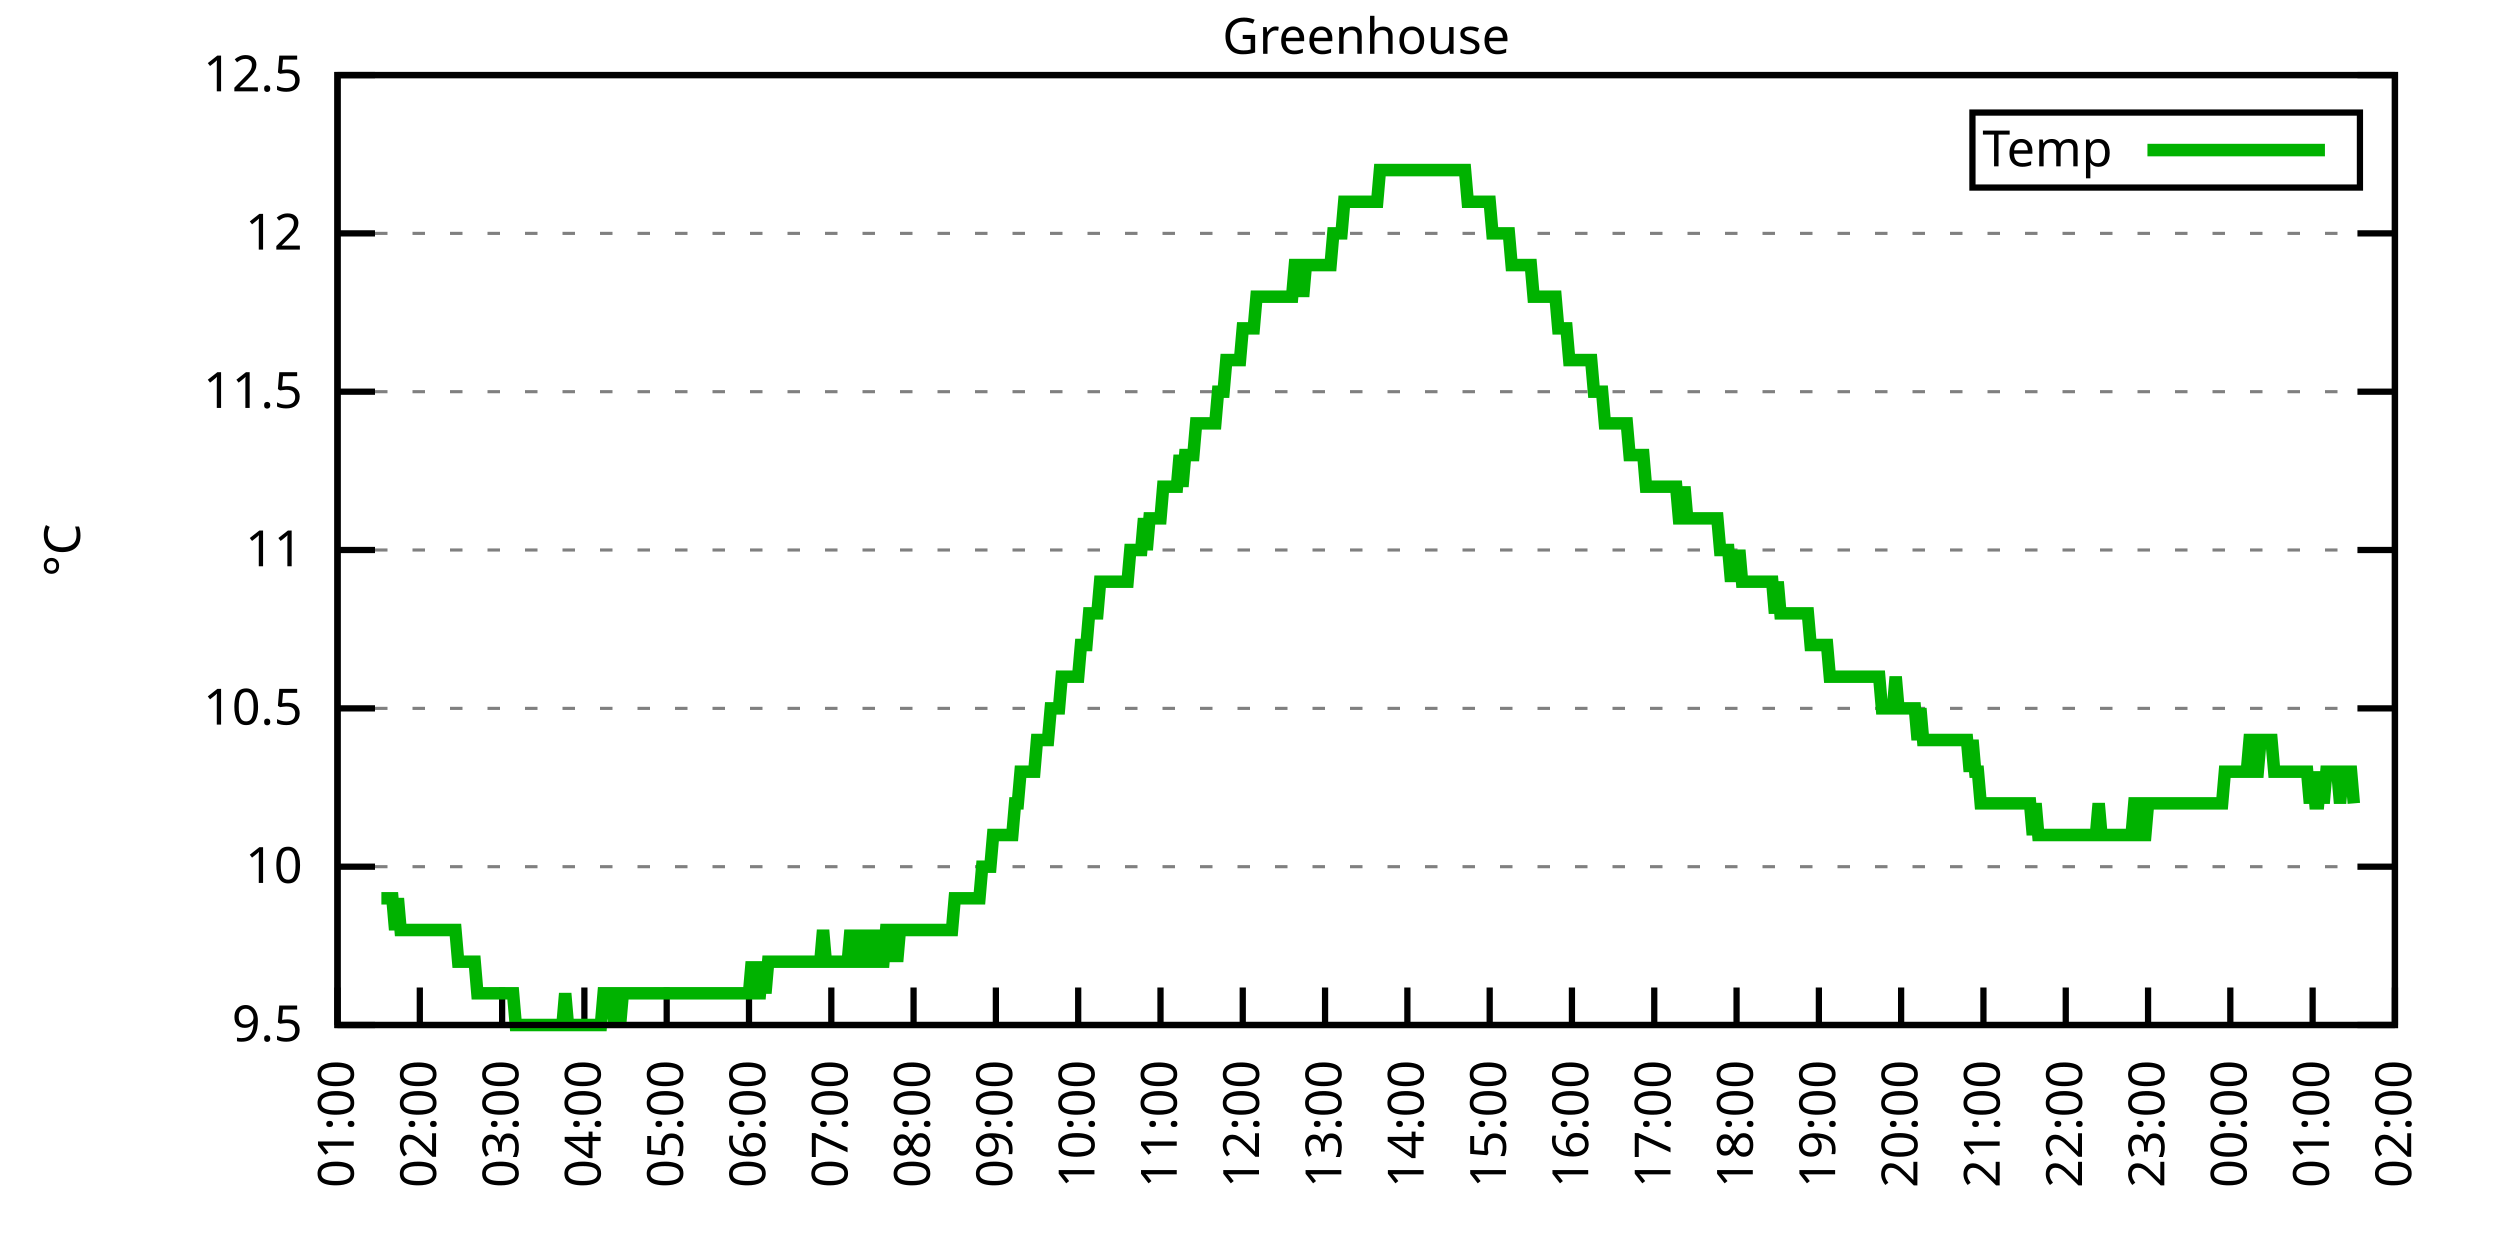
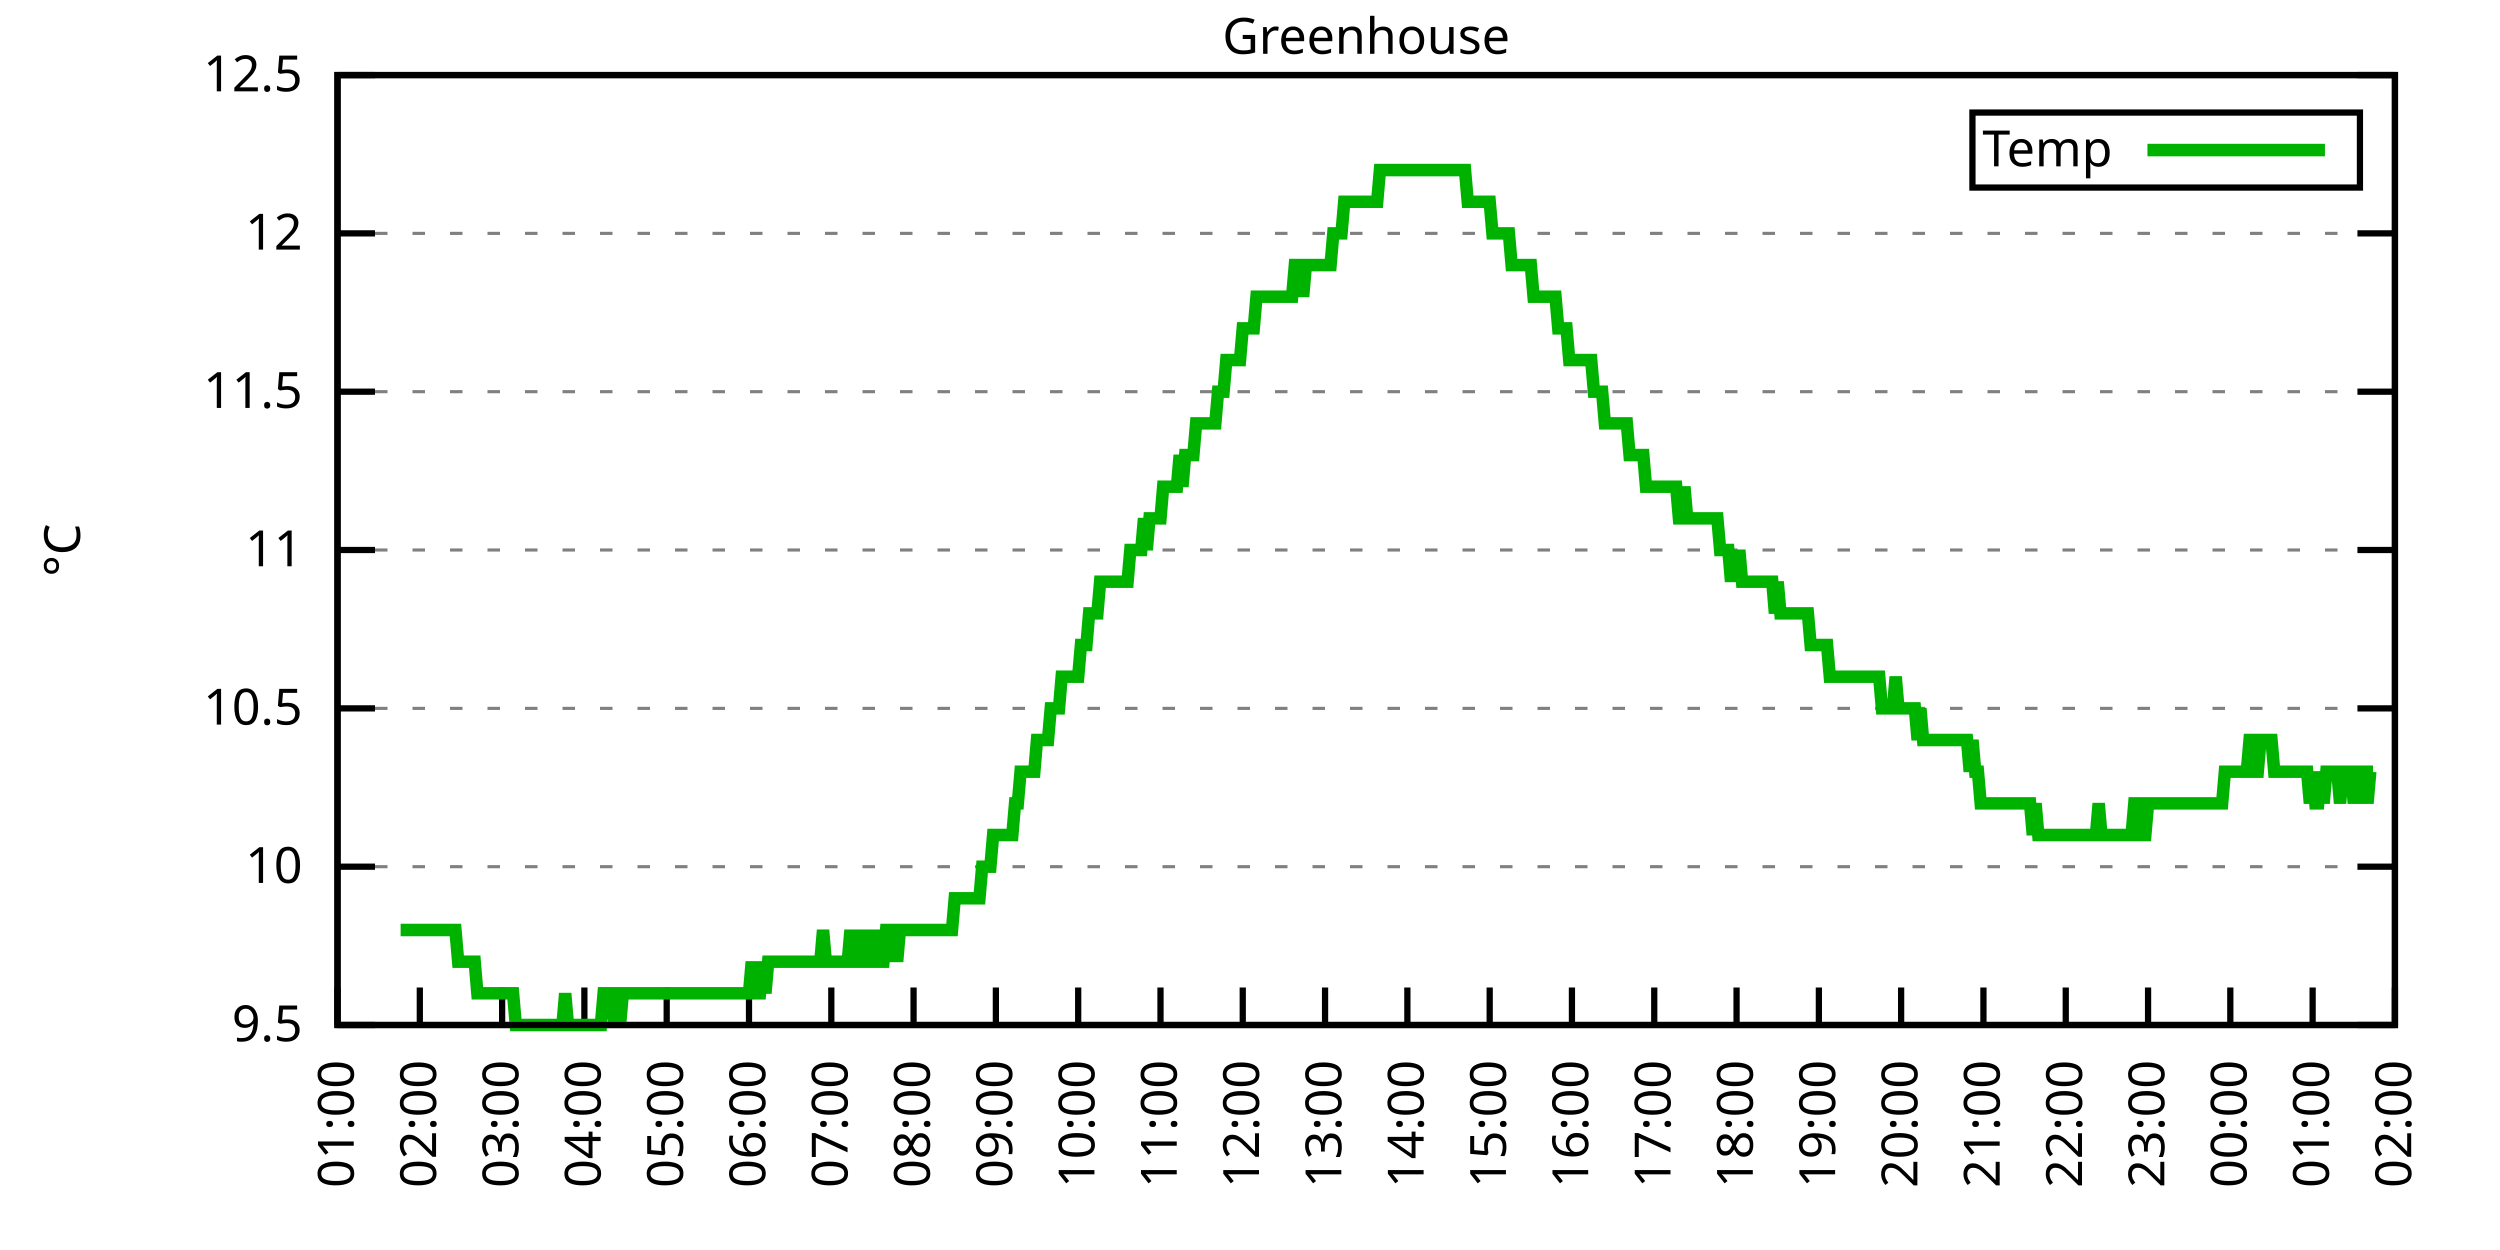
<svg xmlns="http://www.w3.org/2000/svg" xmlns:xlink="http://www.w3.org/1999/xlink" width="400" height="200" viewBox="0 0 400 200">
  <g id="gnuplot_canvas">
    <rect x="0" y="0" width="400" height="200" fill="none" />
    <defs>
      <circle id="gpDot" r="0.5" stroke-width="0.5" stroke="currentColor" />
      <path id="gpPt0" stroke-width="0.333" stroke="currentColor" d="M-1,0 h2 M0,-1 v2" />
      <path id="gpPt1" stroke-width="0.333" stroke="currentColor" d="M-1,-1 L1,1 M1,-1 L-1,1" />
      <path id="gpPt2" stroke-width="0.333" stroke="currentColor" d="M-1,0 L1,0 M0,-1 L0,1 M-1,-1 L1,1 M-1,1 L1,-1" />
      <rect id="gpPt3" stroke-width="0.333" stroke="currentColor" x="-1" y="-1" width="2" height="2" />
      <rect id="gpPt4" stroke-width="0.333" stroke="currentColor" fill="currentColor" x="-1" y="-1" width="2" height="2" />
      <circle id="gpPt5" stroke-width="0.333" stroke="currentColor" cx="0" cy="0" r="1" />
      <use xlink:href="#gpPt5" id="gpPt6" fill="currentColor" stroke="none" />
      <path id="gpPt7" stroke-width="0.333" stroke="currentColor" d="M0,-1.33 L-1.33,0.67 L1.33,0.67 z" />
      <use xlink:href="#gpPt7" id="gpPt8" fill="currentColor" stroke="none" />
      <use xlink:href="#gpPt7" id="gpPt9" stroke="currentColor" transform="rotate(180)" />
      <use xlink:href="#gpPt9" id="gpPt10" fill="currentColor" stroke="none" />
      <use xlink:href="#gpPt3" id="gpPt11" stroke="currentColor" transform="rotate(45)" />
      <use xlink:href="#gpPt11" id="gpPt12" fill="currentColor" stroke="none" />
      <path id="gpPt13" stroke-width="0.333" stroke="currentColor" d="M0,1.330 L1.265,0.411 L0.782,-1.067 L-0.782,-1.076 L-1.265,0.411 z" />
      <use xlink:href="#gpPt13" id="gpPt14" fill="currentColor" stroke="none" />
      <filter id="textbox" filterUnits="objectBoundingBox" x="0" y="0" height="1" width="1">
        <feFlood flood-color="white" flood-opacity="1" result="bgnd" />
        <feComposite in="SourceGraphic" in2="bgnd" operator="atop" />
      </filter>
      <filter id="greybox" filterUnits="objectBoundingBox" x="0" y="0" height="1" width="1">
        <feFlood flood-color="lightgrey" flood-opacity="1" result="grey" />
        <feComposite in="SourceGraphic" in2="grey" operator="atop" />
      </filter>
    </defs>
    <g fill="none" color="white" stroke="currentColor" stroke-width="1.00" stroke-linecap="butt" stroke-linejoin="miter">
</g>
    <g fill="none" color="black" stroke="currentColor" stroke-width="1.00" stroke-linecap="butt" stroke-linejoin="miter">
      <g stroke="none" shape-rendering="crispEdges">
        <polygon fill="rgb(255, 255, 255)" points="54.00,164.00 383.18,164.00 383.18,12.02 54.00,12.02 " />
      </g>
    </g>
    <g fill="none" color="black" stroke="currentColor" stroke-width="1.00" stroke-linecap="butt" stroke-linejoin="miter">
</g>
    <g fill="none" color="black" stroke="black" stroke-width="0.50" stroke-linecap="butt" stroke-linejoin="miter">
</g>
    <g fill="none" color="gray" stroke="currentColor" stroke-width="0.50" stroke-linecap="butt" stroke-linejoin="miter">
      <path stroke="gray" stroke-dasharray="2,4" class="gridline" d="M54.00,164.00 L383.19,164.00  " />
    </g>
    <g fill="none" color="gray" stroke="gray" stroke-width="1.00" stroke-linecap="butt" stroke-linejoin="miter">
</g>
    <g fill="none" color="black" stroke="currentColor" stroke-width="1.00" stroke-linecap="butt" stroke-linejoin="miter">
      <path stroke="black" d="M54.00,164.00 L60.00,164.00 M383.19,164.00 L377.19,164.00  " />
      <g transform="translate(48.40,166.60)" stroke="none" fill="black" font-family="Sans" font-size="8.00" text-anchor="end">
        <text>
          <tspan font-family="Sans"> 9.5</tspan>
        </text>
      </g>
    </g>
    <g fill="none" color="black" stroke="currentColor" stroke-width="1.00" stroke-linecap="butt" stroke-linejoin="miter">
</g>
    <g fill="none" color="black" stroke="black" stroke-width="0.50" stroke-linecap="butt" stroke-linejoin="miter">
</g>
    <g fill="none" color="gray" stroke="currentColor" stroke-width="0.50" stroke-linecap="butt" stroke-linejoin="miter">
      <path stroke="gray" stroke-dasharray="2,4" class="gridline" d="M54.00,138.67 L383.19,138.67  " />
    </g>
    <g fill="none" color="gray" stroke="gray" stroke-width="1.00" stroke-linecap="butt" stroke-linejoin="miter">
</g>
    <g fill="none" color="black" stroke="currentColor" stroke-width="1.00" stroke-linecap="butt" stroke-linejoin="miter">
      <path stroke="black" d="M54.00,138.67 L60.00,138.67 M383.19,138.67 L377.19,138.67  " />
      <g transform="translate(48.40,141.27)" stroke="none" fill="black" font-family="Sans" font-size="8.00" text-anchor="end">
        <text>
          <tspan font-family="Sans"> 10</tspan>
        </text>
      </g>
    </g>
    <g fill="none" color="black" stroke="currentColor" stroke-width="1.00" stroke-linecap="butt" stroke-linejoin="miter">
</g>
    <g fill="none" color="black" stroke="black" stroke-width="0.50" stroke-linecap="butt" stroke-linejoin="miter">
</g>
    <g fill="none" color="gray" stroke="currentColor" stroke-width="0.50" stroke-linecap="butt" stroke-linejoin="miter">
      <path stroke="gray" stroke-dasharray="2,4" class="gridline" d="M54.00,113.34 L383.19,113.34  " />
    </g>
    <g fill="none" color="gray" stroke="gray" stroke-width="1.00" stroke-linecap="butt" stroke-linejoin="miter">
</g>
    <g fill="none" color="black" stroke="currentColor" stroke-width="1.00" stroke-linecap="butt" stroke-linejoin="miter">
      <path stroke="black" d="M54.00,113.34 L60.00,113.34 M383.19,113.34 L377.19,113.34  " />
      <g transform="translate(48.40,115.94)" stroke="none" fill="black" font-family="Sans" font-size="8.00" text-anchor="end">
        <text>
          <tspan font-family="Sans"> 10.5</tspan>
        </text>
      </g>
    </g>
    <g fill="none" color="black" stroke="currentColor" stroke-width="1.00" stroke-linecap="butt" stroke-linejoin="miter">
</g>
    <g fill="none" color="black" stroke="black" stroke-width="0.50" stroke-linecap="butt" stroke-linejoin="miter">
</g>
    <g fill="none" color="gray" stroke="currentColor" stroke-width="0.50" stroke-linecap="butt" stroke-linejoin="miter">
      <path stroke="gray" stroke-dasharray="2,4" class="gridline" d="M54.00,88.00 L383.19,88.00  " />
    </g>
    <g fill="none" color="gray" stroke="gray" stroke-width="1.00" stroke-linecap="butt" stroke-linejoin="miter">
</g>
    <g fill="none" color="black" stroke="currentColor" stroke-width="1.00" stroke-linecap="butt" stroke-linejoin="miter">
      <path stroke="black" d="M54.00,88.00 L60.00,88.00 M383.19,88.00 L377.19,88.00  " />
      <g transform="translate(48.40,90.60)" stroke="none" fill="black" font-family="Sans" font-size="8.00" text-anchor="end">
        <text>
          <tspan font-family="Sans"> 11</tspan>
        </text>
      </g>
    </g>
    <g fill="none" color="black" stroke="currentColor" stroke-width="1.00" stroke-linecap="butt" stroke-linejoin="miter">
</g>
    <g fill="none" color="black" stroke="black" stroke-width="0.50" stroke-linecap="butt" stroke-linejoin="miter">
</g>
    <g fill="none" color="gray" stroke="currentColor" stroke-width="0.50" stroke-linecap="butt" stroke-linejoin="miter">
      <path stroke="gray" stroke-dasharray="2,4" class="gridline" d="M54.00,62.67 L383.19,62.67  " />
    </g>
    <g fill="none" color="gray" stroke="gray" stroke-width="1.00" stroke-linecap="butt" stroke-linejoin="miter">
</g>
    <g fill="none" color="black" stroke="currentColor" stroke-width="1.00" stroke-linecap="butt" stroke-linejoin="miter">
      <path stroke="black" d="M54.00,62.67 L60.00,62.67 M383.19,62.67 L377.19,62.67  " />
      <g transform="translate(48.40,65.27)" stroke="none" fill="black" font-family="Sans" font-size="8.00" text-anchor="end">
        <text>
          <tspan font-family="Sans"> 11.5</tspan>
        </text>
      </g>
    </g>
    <g fill="none" color="black" stroke="currentColor" stroke-width="1.00" stroke-linecap="butt" stroke-linejoin="miter">
</g>
    <g fill="none" color="black" stroke="black" stroke-width="0.50" stroke-linecap="butt" stroke-linejoin="miter">
</g>
    <g fill="none" color="gray" stroke="currentColor" stroke-width="0.50" stroke-linecap="butt" stroke-linejoin="miter">
      <path stroke="gray" stroke-dasharray="2,4" class="gridline" d="M54.00,37.34 L383.19,37.34  " />
    </g>
    <g fill="none" color="gray" stroke="gray" stroke-width="1.00" stroke-linecap="butt" stroke-linejoin="miter">
</g>
    <g fill="none" color="black" stroke="currentColor" stroke-width="1.00" stroke-linecap="butt" stroke-linejoin="miter">
      <path stroke="black" d="M54.00,37.34 L60.00,37.34 M383.19,37.34 L377.19,37.34  " />
      <g transform="translate(48.40,39.94)" stroke="none" fill="black" font-family="Sans" font-size="8.00" text-anchor="end">
        <text>
          <tspan font-family="Sans"> 12</tspan>
        </text>
      </g>
    </g>
    <g fill="none" color="black" stroke="currentColor" stroke-width="1.00" stroke-linecap="butt" stroke-linejoin="miter">
</g>
    <g fill="none" color="black" stroke="black" stroke-width="0.50" stroke-linecap="butt" stroke-linejoin="miter">
</g>
    <g fill="none" color="gray" stroke="currentColor" stroke-width="0.50" stroke-linecap="butt" stroke-linejoin="miter">
      <path stroke="gray" stroke-dasharray="2,4" class="gridline" d="M54.00,12.01 L383.19,12.01  " />
    </g>
    <g fill="none" color="gray" stroke="gray" stroke-width="1.00" stroke-linecap="butt" stroke-linejoin="miter">
</g>
    <g fill="none" color="black" stroke="currentColor" stroke-width="1.00" stroke-linecap="butt" stroke-linejoin="miter">
      <path stroke="black" d="M54.00,12.01 L60.00,12.01 M383.19,12.01 L377.19,12.01  " />
      <g transform="translate(48.40,14.61)" stroke="none" fill="black" font-family="Sans" font-size="8.00" text-anchor="end">
        <text>
          <tspan font-family="Sans"> 12.5</tspan>
        </text>
      </g>
    </g>
    <g fill="none" color="black" stroke="currentColor" stroke-width="1.00" stroke-linecap="butt" stroke-linejoin="miter">
      <path stroke="black" d="M54.00,164.00 L54.00,158.00  " />
      <g transform="translate(56.60,169.60) rotate(270.00)" stroke="none" fill="black" font-family="Sans" font-size="8.00" text-anchor="end">
        <text>
          <tspan font-family="Sans">01:00</tspan>
        </text>
      </g>
    </g>
    <g fill="none" color="black" stroke="currentColor" stroke-width="1.00" stroke-linecap="butt" stroke-linejoin="miter">
      <path stroke="black" d="M67.17,164.00 L67.17,158.00  " />
      <g transform="translate(69.77,169.60) rotate(270.00)" stroke="none" fill="black" font-family="Sans" font-size="8.00" text-anchor="end">
        <text>
          <tspan font-family="Sans">02:00</tspan>
        </text>
      </g>
    </g>
    <g fill="none" color="black" stroke="currentColor" stroke-width="1.00" stroke-linecap="butt" stroke-linejoin="miter">
      <path stroke="black" d="M80.34,164.00 L80.34,158.00  " />
      <g transform="translate(82.94,169.60) rotate(270.00)" stroke="none" fill="black" font-family="Sans" font-size="8.00" text-anchor="end">
        <text>
          <tspan font-family="Sans">03:00</tspan>
        </text>
      </g>
    </g>
    <g fill="none" color="black" stroke="currentColor" stroke-width="1.00" stroke-linecap="butt" stroke-linejoin="miter">
      <path stroke="black" d="M93.50,164.00 L93.50,158.00  " />
      <g transform="translate(96.10,169.60) rotate(270.00)" stroke="none" fill="black" font-family="Sans" font-size="8.00" text-anchor="end">
        <text>
          <tspan font-family="Sans">04:00</tspan>
        </text>
      </g>
    </g>
    <g fill="none" color="black" stroke="currentColor" stroke-width="1.00" stroke-linecap="butt" stroke-linejoin="miter">
      <path stroke="black" d="M106.67,164.00 L106.67,158.00  " />
      <g transform="translate(109.27,169.60) rotate(270.00)" stroke="none" fill="black" font-family="Sans" font-size="8.00" text-anchor="end">
        <text>
          <tspan font-family="Sans">05:00</tspan>
        </text>
      </g>
    </g>
    <g fill="none" color="black" stroke="currentColor" stroke-width="1.00" stroke-linecap="butt" stroke-linejoin="miter">
      <path stroke="black" d="M119.84,164.00 L119.84,158.00  " />
      <g transform="translate(122.44,169.60) rotate(270.00)" stroke="none" fill="black" font-family="Sans" font-size="8.00" text-anchor="end">
        <text>
          <tspan font-family="Sans">06:00</tspan>
        </text>
      </g>
    </g>
    <g fill="none" color="black" stroke="currentColor" stroke-width="1.00" stroke-linecap="butt" stroke-linejoin="miter">
      <path stroke="black" d="M133.01,164.00 L133.01,158.00  " />
      <g transform="translate(135.61,169.60) rotate(270.00)" stroke="none" fill="black" font-family="Sans" font-size="8.00" text-anchor="end">
        <text>
          <tspan font-family="Sans">07:00</tspan>
        </text>
      </g>
    </g>
    <g fill="none" color="black" stroke="currentColor" stroke-width="1.00" stroke-linecap="butt" stroke-linejoin="miter">
      <path stroke="black" d="M146.17,164.00 L146.17,158.00  " />
      <g transform="translate(148.77,169.60) rotate(270.00)" stroke="none" fill="black" font-family="Sans" font-size="8.00" text-anchor="end">
        <text>
          <tspan font-family="Sans">08:00</tspan>
        </text>
      </g>
    </g>
    <g fill="none" color="black" stroke="currentColor" stroke-width="1.00" stroke-linecap="butt" stroke-linejoin="miter">
      <path stroke="black" d="M159.34,164.00 L159.34,158.00  " />
      <g transform="translate(161.94,169.60) rotate(270.00)" stroke="none" fill="black" font-family="Sans" font-size="8.00" text-anchor="end">
        <text>
          <tspan font-family="Sans">09:00</tspan>
        </text>
      </g>
    </g>
    <g fill="none" color="black" stroke="currentColor" stroke-width="1.00" stroke-linecap="butt" stroke-linejoin="miter">
      <path stroke="black" d="M172.51,164.00 L172.51,158.00  " />
      <g transform="translate(175.11,169.60) rotate(270.00)" stroke="none" fill="black" font-family="Sans" font-size="8.00" text-anchor="end">
        <text>
          <tspan font-family="Sans">10:00</tspan>
        </text>
      </g>
    </g>
    <g fill="none" color="black" stroke="currentColor" stroke-width="1.00" stroke-linecap="butt" stroke-linejoin="miter">
      <path stroke="black" d="M185.68,164.00 L185.68,158.00  " />
      <g transform="translate(188.28,169.60) rotate(270.00)" stroke="none" fill="black" font-family="Sans" font-size="8.00" text-anchor="end">
        <text>
          <tspan font-family="Sans">11:00</tspan>
        </text>
      </g>
    </g>
    <g fill="none" color="black" stroke="currentColor" stroke-width="1.00" stroke-linecap="butt" stroke-linejoin="miter">
      <path stroke="black" d="M198.84,164.00 L198.84,158.00  " />
      <g transform="translate(201.44,169.60) rotate(270.00)" stroke="none" fill="black" font-family="Sans" font-size="8.00" text-anchor="end">
        <text>
          <tspan font-family="Sans">12:00</tspan>
        </text>
      </g>
    </g>
    <g fill="none" color="black" stroke="currentColor" stroke-width="1.00" stroke-linecap="butt" stroke-linejoin="miter">
      <path stroke="black" d="M212.01,164.00 L212.01,158.00  " />
      <g transform="translate(214.61,169.60) rotate(270.00)" stroke="none" fill="black" font-family="Sans" font-size="8.00" text-anchor="end">
        <text>
          <tspan font-family="Sans">13:00</tspan>
        </text>
      </g>
    </g>
    <g fill="none" color="black" stroke="currentColor" stroke-width="1.00" stroke-linecap="butt" stroke-linejoin="miter">
      <path stroke="black" d="M225.18,164.00 L225.18,158.00  " />
      <g transform="translate(227.78,169.60) rotate(270.00)" stroke="none" fill="black" font-family="Sans" font-size="8.00" text-anchor="end">
        <text>
          <tspan font-family="Sans">14:00</tspan>
        </text>
      </g>
    </g>
    <g fill="none" color="black" stroke="currentColor" stroke-width="1.00" stroke-linecap="butt" stroke-linejoin="miter">
      <path stroke="black" d="M238.35,164.00 L238.35,158.00  " />
      <g transform="translate(240.95,169.60) rotate(270.00)" stroke="none" fill="black" font-family="Sans" font-size="8.00" text-anchor="end">
        <text>
          <tspan font-family="Sans">15:00</tspan>
        </text>
      </g>
    </g>
    <g fill="none" color="black" stroke="currentColor" stroke-width="1.00" stroke-linecap="butt" stroke-linejoin="miter">
      <path stroke="black" d="M251.51,164.00 L251.51,158.00  " />
      <g transform="translate(254.11,169.60) rotate(270.00)" stroke="none" fill="black" font-family="Sans" font-size="8.00" text-anchor="end">
        <text>
          <tspan font-family="Sans">16:00</tspan>
        </text>
      </g>
    </g>
    <g fill="none" color="black" stroke="currentColor" stroke-width="1.00" stroke-linecap="butt" stroke-linejoin="miter">
      <path stroke="black" d="M264.68,164.00 L264.68,158.00  " />
      <g transform="translate(267.28,169.60) rotate(270.00)" stroke="none" fill="black" font-family="Sans" font-size="8.00" text-anchor="end">
        <text>
          <tspan font-family="Sans">17:00</tspan>
        </text>
      </g>
    </g>
    <g fill="none" color="black" stroke="currentColor" stroke-width="1.00" stroke-linecap="butt" stroke-linejoin="miter">
      <path stroke="black" d="M277.85,164.00 L277.85,158.00  " />
      <g transform="translate(280.45,169.60) rotate(270.00)" stroke="none" fill="black" font-family="Sans" font-size="8.00" text-anchor="end">
        <text>
          <tspan font-family="Sans">18:00</tspan>
        </text>
      </g>
    </g>
    <g fill="none" color="black" stroke="currentColor" stroke-width="1.00" stroke-linecap="butt" stroke-linejoin="miter">
      <path stroke="black" d="M291.02,164.00 L291.02,158.00  " />
      <g transform="translate(293.62,169.60) rotate(270.00)" stroke="none" fill="black" font-family="Sans" font-size="8.00" text-anchor="end">
        <text>
          <tspan font-family="Sans">19:00</tspan>
        </text>
      </g>
    </g>
    <g fill="none" color="black" stroke="currentColor" stroke-width="1.00" stroke-linecap="butt" stroke-linejoin="miter">
      <path stroke="black" d="M304.18,164.00 L304.18,158.00  " />
      <g transform="translate(306.78,169.60) rotate(270.00)" stroke="none" fill="black" font-family="Sans" font-size="8.00" text-anchor="end">
        <text>
          <tspan font-family="Sans">20:00</tspan>
        </text>
      </g>
    </g>
    <g fill="none" color="black" stroke="currentColor" stroke-width="1.00" stroke-linecap="butt" stroke-linejoin="miter">
      <path stroke="black" d="M317.35,164.00 L317.35,158.00  " />
      <g transform="translate(319.95,169.60) rotate(270.00)" stroke="none" fill="black" font-family="Sans" font-size="8.00" text-anchor="end">
        <text>
          <tspan font-family="Sans">21:00</tspan>
        </text>
      </g>
    </g>
    <g fill="none" color="black" stroke="currentColor" stroke-width="1.00" stroke-linecap="butt" stroke-linejoin="miter">
      <path stroke="black" d="M330.52,164.00 L330.52,158.00  " />
      <g transform="translate(333.12,169.60) rotate(270.00)" stroke="none" fill="black" font-family="Sans" font-size="8.00" text-anchor="end">
        <text>
          <tspan font-family="Sans">22:00</tspan>
        </text>
      </g>
    </g>
    <g fill="none" color="black" stroke="currentColor" stroke-width="1.00" stroke-linecap="butt" stroke-linejoin="miter">
      <path stroke="black" d="M343.69,164.00 L343.69,158.00  " />
      <g transform="translate(346.29,169.60) rotate(270.00)" stroke="none" fill="black" font-family="Sans" font-size="8.00" text-anchor="end">
        <text>
          <tspan font-family="Sans">23:00</tspan>
        </text>
      </g>
    </g>
    <g fill="none" color="black" stroke="currentColor" stroke-width="1.00" stroke-linecap="butt" stroke-linejoin="miter">
      <path stroke="black" d="M356.85,164.00 L356.85,158.00  " />
      <g transform="translate(359.45,169.60) rotate(270.00)" stroke="none" fill="black" font-family="Sans" font-size="8.00" text-anchor="end">
        <text>
          <tspan font-family="Sans">00:00</tspan>
        </text>
      </g>
    </g>
    <g fill="none" color="black" stroke="currentColor" stroke-width="1.00" stroke-linecap="butt" stroke-linejoin="miter">
      <path stroke="black" d="M370.02,164.00 L370.02,158.00  " />
      <g transform="translate(372.62,169.60) rotate(270.00)" stroke="none" fill="black" font-family="Sans" font-size="8.00" text-anchor="end">
        <text>
          <tspan font-family="Sans">01:00</tspan>
        </text>
      </g>
    </g>
    <g fill="none" color="black" stroke="currentColor" stroke-width="1.00" stroke-linecap="butt" stroke-linejoin="miter">
      <path stroke="black" d="M383.19,164.00 L383.19,158.00  " />
      <g transform="translate(385.79,169.60) rotate(270.00)" stroke="none" fill="black" font-family="Sans" font-size="8.00" text-anchor="end">
        <text>
          <tspan font-family="Sans">02:00</tspan>
        </text>
      </g>
    </g>
    <g fill="none" color="black" stroke="currentColor" stroke-width="1.00" stroke-linecap="butt" stroke-linejoin="miter">
</g>
    <g fill="none" color="black" stroke="currentColor" stroke-width="1.00" stroke-linecap="butt" stroke-linejoin="miter">
      <path stroke="black" d="M54.00,12.01 L54.00,164.00 L383.19,164.00 L383.19,12.01 L54.00,12.01 Z  " />
    </g>
    <g fill="none" color="black" stroke="currentColor" stroke-width="1.00" stroke-linecap="butt" stroke-linejoin="miter">
</g>
    <g fill="none" color="black" stroke="currentColor" stroke-width="1.00" stroke-linecap="butt" stroke-linejoin="miter">
      <path stroke="black" d="M315.59,30.01 L315.59,18.01 L377.59,18.01 L377.59,30.01 L315.59,30.01 Z  " />
    </g>
    <g id="Greenhouse_plot_1">
      <g fill="none" color="white" stroke="black" stroke-width="2.00" stroke-linecap="butt" stroke-linejoin="miter">
</g>
      <g fill="none" color="black" stroke="currentColor" stroke-width="2.00" stroke-linecap="butt" stroke-linejoin="miter">
        <g transform="translate(337.99,26.61)" stroke="none" fill="black" font-family="Sans" font-size="8.00" text-anchor="end">
          <text>
            <tspan font-family="Sans">Temp</tspan>
          </text>
        </g>
      </g>
      <g fill="none" color="black" stroke="currentColor" stroke-width="2.00" stroke-linecap="butt" stroke-linejoin="miter">
-         <path stroke="rgb(  0, 178,   0)" d="M343.59,24.01 L371.99,24.01 M61.02,143.73 L61.46,143.73 L61.90,143.73 L62.34,143.73 L62.78,143.73 L63.22,148.80   L63.66,143.73 L64.10,148.80 L64.53,148.80 L64.97,148.80 L65.41,148.80 L65.85,148.80 L66.29,148.80 L66.73,148.80   L67.17,148.80 L67.61,148.80 L68.05,148.80 L68.48,148.80 L68.92,148.80 L69.36,148.80 L69.80,148.80 L70.24,148.80   L70.68,148.80 L71.12,148.80 L71.56,148.80 L72.00,148.80 L72.43,148.80 L72.87,148.80 L73.31,153.87 L73.75,153.87   L74.19,153.87 L74.63,153.87 L75.07,153.87 L75.51,153.87 L75.95,153.87 L76.38,158.93 L76.82,158.93 L77.26,158.93   L77.70,158.93 L78.14,158.93 L78.58,158.93 L79.02,158.93 L79.46,158.93 L79.90,158.93 L80.34,158.93 L80.77,158.93   L81.21,158.93 L81.65,158.93 L82.09,158.93 L82.53,164.00 L82.97,164.00 L83.41,164.00 L83.85,164.00 L84.29,164.00   L84.72,164.00 L85.16,164.00 L85.60,164.00 L86.04,164.00 L86.48,164.00 L86.92,164.00 L87.36,164.00 L87.80,164.00   L88.24,164.00 L88.67,164.00 L89.11,164.00 L89.55,164.00 L89.99,164.00 L90.43,158.93 L90.87,164.00 L91.31,164.00   L91.75,164.00 L92.19,164.00 L92.62,164.00 L93.06,164.00 L93.50,164.00 L93.94,164.00 L94.38,164.00 L94.82,164.00   L95.26,164.00 L95.70,164.00 L96.14,164.00 L96.58,158.93 L97.01,158.93 L97.45,158.93 L97.89,158.93 L98.33,164.00   L98.77,158.93 L99.21,164.00 L99.65,158.93 L100.09,158.93 L100.53,158.93 L100.96,158.93 L101.40,158.93 L101.84,158.93   L102.28,158.93 L102.72,158.93 L103.16,158.93 L103.60,158.93 L104.04,158.93 L104.48,158.93 L104.91,158.93 L105.35,158.93   L105.79,158.93 L106.23,158.93 L106.67,158.93 L107.11,158.93 L107.55,158.93 L107.99,158.93 L108.43,158.93 L108.87,158.93   L109.30,158.93 L109.74,158.93 L110.18,158.93 L110.62,158.93 L111.06,158.93 L111.50,158.93 L111.94,158.93 L112.38,158.93   L112.82,158.93 L113.25,158.93 L113.69,158.93 L114.13,158.93 L114.57,158.93 L115.01,158.93 L115.45,158.93 L115.89,158.93   L116.33,158.93 L116.77,158.93 L117.20,158.93 L117.64,158.93 L118.08,158.93 L118.52,158.93 L118.96,158.93 L119.40,158.93   L119.84,158.93 L120.28,153.87 L120.72,158.93 L121.15,158.93 L121.59,158.93 L122.03,153.87 L122.47,158.93 L122.91,153.87   L123.35,153.87 L123.79,153.87 L124.23,153.87 L124.67,153.87 L125.11,153.87 L125.54,153.87 L125.98,153.87 L126.42,153.87   L126.86,153.87 L127.30,153.87 L127.74,153.87 L128.18,153.87 L128.62,153.87 L129.06,153.87 L129.49,153.87 L129.93,153.87   L130.37,153.87 L130.81,153.87 L131.25,153.87 L131.69,148.80 L132.13,153.87 L132.57,153.87 L133.01,153.87 L133.44,153.87   L133.88,153.87 L134.32,153.87 L134.76,153.87 L135.20,153.87 L135.64,153.87 L136.08,148.80 L136.52,153.87 L136.96,153.87   L137.39,153.87 L137.83,148.80 L138.27,153.87 L138.71,153.87 L139.15,148.80 L139.59,153.87 L140.03,148.80 L140.47,153.87   L140.91,153.87 L141.35,153.87 L141.78,148.80 L142.22,148.80 L142.66,153.87 L143.10,148.80 L143.54,153.87 L143.98,148.80   L144.42,148.80 L144.86,148.80 L145.30,148.80 L145.73,148.80 L146.17,148.80 L146.61,148.80 L147.05,148.80 L147.49,148.80   L147.93,148.80 L148.37,148.80 L148.81,148.80 L149.25,148.80 L149.68,148.80 L150.12,148.80 L150.56,148.80 L151.00,148.80   L151.44,148.80 L151.88,148.80 L152.32,148.80 L152.76,143.73 L153.20,143.73 L153.63,143.73 L154.07,143.73 L154.51,143.73   L154.95,143.73 L155.39,143.73 L155.83,143.73 L156.27,143.73 L156.71,143.73 L157.15,138.67 L157.59,138.67 L158.02,138.67   L158.46,138.67 L158.90,133.60 L159.34,133.60 L159.78,133.60 L160.22,133.60 L160.66,133.60 L161.10,133.60 L161.54,133.60   L161.97,133.60 L162.41,128.54 L162.85,128.54 L163.29,123.47 L163.73,123.47 L164.17,123.47 L164.61,123.47 L165.05,123.47   L165.49,123.47 L165.92,118.40 L166.36,118.40 L166.80,118.40 L167.24,118.40 L167.68,118.40 L168.12,113.34 L168.56,113.34   L169.00,113.34 L169.44,113.34 L169.87,108.27 L170.31,108.27 L170.75,108.27 L171.19,108.27 L171.63,108.27 L172.07,108.27   L172.51,108.27 L172.95,103.20 L173.39,103.20 L173.83,103.20 L174.26,98.14 L174.70,98.14 L175.14,98.14 L175.58,98.14   L176.02,93.07 L176.46,93.07 L176.90,93.07 L177.34,93.07 L177.78,93.07 L178.21,93.07 L178.65,93.07 L179.09,93.07   L179.53,93.07 L179.97,93.07 L180.41,93.07 L180.85,88.00 L181.29,88.00 L181.73,88.00 L182.16,88.00 L182.60,88.00   L183.04,82.94 L183.48,88.00 L183.92,82.94 L184.36,82.94 L184.80,82.94 L185.24,82.94 L185.68,82.94 L186.11,77.87   L186.55,77.87 L186.99,77.87 L187.43,77.87 L187.87,77.87 L188.31,77.87 L188.75,72.81 L189.19,77.87 L189.63,72.81   L190.07,72.81 L190.50,72.81 L190.94,72.81 L191.38,67.74 L191.82,67.74 L192.26,67.74 L192.70,67.74 L193.14,67.74   L193.58,67.74 L194.02,67.74 L194.45,67.74 L194.89,62.67 L195.33,62.67 L195.77,62.67 L196.21,57.61 L196.65,57.61   L197.09,57.61 L197.53,57.61 L197.97,57.61 L198.40,57.61 L198.84,52.54 L199.28,52.54 L199.72,52.54 L200.16,52.54   L200.60,52.54 L201.04,47.47 L201.48,47.47 L201.92,47.47 L202.35,47.47 L202.79,47.47 L203.23,47.47 L203.67,47.47   L204.11,47.47 L204.55,47.47 L204.99,47.47 L205.43,47.47 L205.87,47.47 L206.31,47.47 L206.74,47.47 L207.18,42.41   L207.62,42.41 L208.06,42.41 L208.50,47.47 L208.94,42.41 L209.38,42.41 L209.82,42.41 L210.26,42.41 L210.69,42.41   L211.13,42.41 L211.57,42.41 L212.01,42.41 L212.45,42.41 L212.89,42.41 L213.33,37.34 L213.77,37.34 L214.21,37.34   L214.64,37.34 L215.08,32.28 L215.52,32.28 L215.96,32.28 L216.40,32.28 L216.84,32.28 L217.28,32.28 L217.72,32.28   L218.16,32.28 L218.60,32.28 L219.03,32.28 L219.47,32.28 L219.91,32.28 L220.35,32.28 L220.79,27.21 L221.23,27.21   L221.67,27.21 L222.11,27.21 L222.55,27.21 L222.98,27.21 L223.42,27.21 L223.86,27.21 L224.30,27.21 L224.74,27.21   L225.18,27.21 L225.62,27.21 L226.06,27.21 L226.50,27.21 L226.93,27.21 L227.37,27.21 L227.81,27.21 L228.25,27.21   L228.69,27.21 L229.13,27.21 L229.57,27.21 L230.01,27.21 L230.45,27.21 L230.88,27.21 L231.32,27.21 L231.76,27.21   L232.20,27.21 L232.64,27.21 L233.08,27.21 L233.52,27.21 L233.96,27.21 L234.40,27.21 L234.84,32.28 L235.27,32.28   L235.71,32.28 L236.15,32.28 L236.59,32.28 L237.03,32.28 L237.47,32.28 L237.91,32.28 L238.35,32.28 L238.79,37.34   L239.22,37.34 L239.66,37.34 L240.10,37.34 L240.54,37.34 L240.98,37.34 L241.42,37.34 L241.86,42.41 L242.30,42.41   L242.74,42.41 L243.17,42.41 L243.61,42.41 L244.05,42.41 L244.49,42.41 L244.93,42.41 L245.37,47.47 L245.81,47.47   L246.25,47.47 L246.69,47.47 L247.12,47.47 L247.56,47.47 L248.00,47.47 L248.44,47.47 L248.88,47.47 L249.32,52.54   L249.76,52.54 L250.20,52.54 L250.64,52.54 L251.08,57.61 L251.51,57.61 L251.95,57.61 L252.39,57.61 L252.83,57.61   L253.27,57.61 L253.71,57.61 L254.15,57.61 L254.59,57.61 L255.03,62.67 L255.46,62.67 L255.90,62.67 L256.34,62.67   L256.78,67.74 L257.22,67.74 L257.66,67.74 L258.10,67.74 L258.54,67.74 L258.98,67.74 L259.41,67.74 L259.85,67.74   L260.29,67.74 L260.73,72.81 L261.17,72.81 L261.61,72.81 L262.05,72.81 L262.49,72.81 L262.93,72.81 L263.36,77.87   L263.80,77.87 L264.24,77.87 L264.68,77.87 L265.12,77.87 L265.56,77.87 L266.00,77.87 L266.44,77.87 L266.88,77.87   L267.32,77.87 L267.75,77.87 L268.19,77.87 L268.63,82.94 L269.07,82.94 L269.51,77.87 L269.95,82.94 L270.39,82.94   L270.83,82.94 L271.27,82.94 L271.70,82.94 L272.14,82.94 L272.58,82.94 L273.02,82.94 L273.46,82.94 L273.90,82.94   L274.34,82.94 L274.78,82.94 L275.22,88.00 L275.65,88.00 L276.09,88.00 L276.53,88.00 L276.97,93.07 L277.41,88.00   L277.85,93.07 L278.29,88.00 L278.73,93.07 L279.17,93.07 L279.60,93.07 L280.04,93.07 L280.48,93.07 L280.92,93.07   L281.36,93.07 L281.80,93.07 L282.24,93.07 L282.68,93.07 L283.12,93.07 L283.56,93.07 L283.99,98.14 L284.43,93.07   L284.87,98.14 L285.31,98.14 L285.75,98.14 L286.19,98.14 L286.63,98.14 L287.07,98.14 L287.51,98.14 L287.94,98.14   L288.38,98.14 L288.82,98.14 L289.26,98.14 L289.70,103.20 L290.14,103.20 L290.58,103.20 L291.02,103.20 L291.46,103.20   L291.89,103.20 L292.33,103.20 L292.77,108.27 L293.21,108.27 L293.65,108.27 L294.09,108.27 L294.53,108.27 L294.97,108.27   L295.41,108.27 L295.84,108.27 L296.28,108.27 L296.72,108.27 L297.16,108.27 L297.60,108.27 L298.04,108.27 L298.48,108.27   L298.92,108.27 L299.36,108.27 L299.80,108.27 L300.23,108.27 L300.67,108.27 L301.11,113.34 L301.55,113.34 L301.99,113.34   L302.43,113.34 L302.87,113.34 L303.31,108.27 L303.75,113.34 L304.18,113.34 L304.62,113.34 L305.06,113.34 L305.50,113.34   L305.94,113.34 L306.38,113.34 L306.82,118.40 L307.26,113.34 L307.70,118.40 L308.13,118.40 L308.57,118.40 L309.01,118.40   L309.45,118.40 L309.89,118.40 L310.33,118.40 L310.77,118.40 L311.21,118.40 L311.65,118.40 L312.08,118.40 L312.52,118.40   L312.96,118.40 L313.40,118.40 L313.84,118.40 L314.28,118.40 L314.72,118.40 L315.16,123.47 L315.60,118.40 L316.04,123.47   L316.47,123.47 L316.91,128.54 L317.35,128.54 L317.79,128.54 L318.23,128.54 L318.67,128.54 L319.11,128.54 L319.55,128.54   L319.99,128.54 L320.42,128.54 L320.86,128.54 L321.30,128.54 L321.74,128.54 L322.18,128.54 L322.62,128.54 L323.06,128.54   L323.50,128.54 L323.94,128.54 L324.37,128.54 L324.81,128.54 L325.25,133.60 L325.69,128.54 L326.13,133.60 L326.57,133.60   L327.01,133.60 L327.45,133.60 L327.89,133.60 L328.33,133.60 L328.76,133.60 L329.20,133.60 L329.64,133.60 L330.08,133.60   L330.52,133.60 L330.96,133.60 L331.40,133.60 L331.84,133.60 L332.28,133.60 L332.71,133.60 L333.15,133.60 L333.59,133.60   L334.03,133.60 L334.47,133.60 L334.91,133.60 L335.35,133.60 L335.79,128.54 L336.23,133.60 L336.66,133.60 L337.10,133.60   L337.54,133.60 L337.98,133.60 L338.42,133.60 L338.86,133.60 L339.30,133.60 L339.74,133.60 L340.18,133.60 L340.61,133.60   L341.05,133.60 L341.49,128.54 L341.93,128.54 L342.37,133.60 L342.81,133.60 L343.25,133.60 L343.69,128.54 L344.13,128.54   L344.57,128.54 L345.00,128.54 L345.44,128.54 L345.88,128.54 L346.32,128.54 L346.76,128.54 L347.20,128.54 L347.64,128.54   L348.08,128.54 L348.52,128.54 L348.95,128.54 L349.39,128.54 L349.83,128.54 L350.27,128.54 L350.71,128.54 L351.15,128.54   L351.59,128.54 L352.03,128.54 L352.47,128.54 L352.90,128.54 L353.34,128.54 L353.78,128.54 L354.22,128.54 L354.66,128.54   L355.10,128.54 L355.54,128.54 L355.98,123.47 L356.42,123.47 L356.85,123.47 L357.29,123.47 L357.73,123.47 L358.17,123.47   L358.61,123.47 L359.05,123.47 L359.49,123.47 L359.93,118.40 L360.37,118.40 L360.81,123.47 L361.24,123.47 L361.68,118.40   L362.12,118.40 L362.56,118.40 L363.00,118.40 L363.44,118.40 L363.88,123.47 L364.32,123.47 L364.76,123.47 L365.19,123.47   L365.63,123.47 L366.07,123.47 L366.51,123.47 L366.95,123.47 L367.39,123.47 L367.83,123.47 L368.27,123.47 L368.71,123.47   L369.14,123.47 L369.58,128.54 L370.02,123.47 L370.46,128.54 L370.90,128.54 L371.34,123.47 L371.78,128.54 L372.22,123.47   L372.66,123.47 L373.09,123.47 L373.53,123.47 L373.97,123.47 L374.41,128.54 L374.85,123.47 L375.29,123.47 L375.73,123.47   L376.17,123.47 L376.61,128.54  " />
+         <path stroke="rgb(  0, 178,   0)" d="M343.59,24.01 L371.99,24.01 M64.10,148.80 L64.53,148.80 L64.97,148.80 L65.41,148.80 L65.85,148.80 L66.29,148.80   L66.73,148.80 L67.17,148.80 L67.61,148.80 L68.05,148.80 L68.48,148.80 L68.92,148.80 L69.36,148.80 L69.80,148.80   L70.24,148.80 L70.68,148.80 L71.12,148.80 L71.56,148.80 L72.00,148.80 L72.43,148.80 L72.87,148.80 L73.31,153.87   L73.75,153.87 L74.19,153.87 L74.63,153.87 L75.07,153.87 L75.51,153.87 L75.95,153.87 L76.38,158.93 L76.82,158.93   L77.26,158.93 L77.70,158.93 L78.14,158.93 L78.58,158.93 L79.02,158.93 L79.46,158.93 L79.90,158.93 L80.34,158.93   L80.77,158.93 L81.21,158.93 L81.65,158.93 L82.09,158.93 L82.53,164.00 L82.97,164.00 L83.41,164.00 L83.85,164.00   L84.29,164.00 L84.72,164.00 L85.16,164.00 L85.60,164.00 L86.04,164.00 L86.48,164.00 L86.92,164.00 L87.36,164.00   L87.80,164.00 L88.24,164.00 L88.67,164.00 L89.11,164.00 L89.55,164.00 L89.99,164.00 L90.43,158.93 L90.87,164.00   L91.31,164.00 L91.75,164.00 L92.19,164.00 L92.62,164.00 L93.06,164.00 L93.50,164.00 L93.94,164.00 L94.38,164.00   L94.82,164.00 L95.26,164.00 L95.70,164.00 L96.14,164.00 L96.58,158.93 L97.01,158.93 L97.45,158.93 L97.89,158.93   L98.33,164.00 L98.77,158.93 L99.21,164.00 L99.65,158.93 L100.09,158.93 L100.53,158.93 L100.96,158.93 L101.40,158.93   L101.84,158.93 L102.28,158.93 L102.72,158.93 L103.16,158.93 L103.60,158.93 L104.04,158.93 L104.48,158.93 L104.91,158.93   L105.35,158.93 L105.79,158.93 L106.23,158.93 L106.67,158.93 L107.11,158.93 L107.55,158.93 L107.99,158.93 L108.43,158.93   L108.87,158.93 L109.30,158.93 L109.74,158.93 L110.18,158.93 L110.62,158.93 L111.06,158.93 L111.50,158.93 L111.94,158.93   L112.38,158.93 L112.82,158.93 L113.25,158.93 L113.69,158.93 L114.13,158.93 L114.57,158.93 L115.01,158.93 L115.45,158.93   L115.89,158.93 L116.33,158.93 L116.77,158.93 L117.20,158.93 L117.64,158.93 L118.08,158.93 L118.52,158.93 L118.96,158.93   L119.40,158.93 L119.84,158.93 L120.28,153.87 L120.72,158.93 L121.15,158.93 L121.59,158.93 L122.03,153.87 L122.47,158.93   L122.91,153.87 L123.35,153.87 L123.79,153.87 L124.23,153.87 L124.67,153.87 L125.11,153.87 L125.54,153.87 L125.98,153.87   L126.42,153.87 L126.86,153.87 L127.30,153.87 L127.74,153.87 L128.18,153.87 L128.62,153.87 L129.06,153.87 L129.49,153.87   L129.93,153.87 L130.37,153.87 L130.81,153.87 L131.25,153.87 L131.69,148.80 L132.13,153.87 L132.57,153.87 L133.01,153.87   L133.44,153.87 L133.88,153.87 L134.32,153.87 L134.76,153.87 L135.20,153.87 L135.64,153.87 L136.08,148.80 L136.52,153.87   L136.96,153.87 L137.39,153.87 L137.83,148.80 L138.27,153.87 L138.71,153.87 L139.15,148.80 L139.59,153.87 L140.03,148.80   L140.47,153.87 L140.91,153.87 L141.35,153.87 L141.78,148.80 L142.22,148.80 L142.66,153.87 L143.10,148.80 L143.54,153.87   L143.98,148.80 L144.42,148.80 L144.86,148.80 L145.30,148.80 L145.73,148.80 L146.17,148.80 L146.61,148.80 L147.05,148.80   L147.49,148.80 L147.93,148.80 L148.37,148.80 L148.81,148.80 L149.25,148.80 L149.68,148.80 L150.12,148.80 L150.56,148.80   L151.00,148.80 L151.44,148.80 L151.88,148.80 L152.32,148.80 L152.76,143.73 L153.20,143.73 L153.63,143.73 L154.07,143.73   L154.51,143.73 L154.95,143.73 L155.39,143.73 L155.83,143.73 L156.27,143.73 L156.71,143.73 L157.15,138.67 L157.59,138.67   L158.02,138.67 L158.46,138.67 L158.90,133.60 L159.34,133.60 L159.78,133.60 L160.22,133.60 L160.66,133.60 L161.10,133.60   L161.54,133.60 L161.97,133.60 L162.41,128.54 L162.85,128.54 L163.29,123.47 L163.73,123.47 L164.17,123.47 L164.61,123.47   L165.05,123.47 L165.49,123.47 L165.92,118.40 L166.36,118.40 L166.80,118.40 L167.24,118.40 L167.68,118.40 L168.12,113.34   L168.56,113.34 L169.00,113.34 L169.44,113.34 L169.87,108.27 L170.31,108.27 L170.75,108.27 L171.19,108.27 L171.63,108.27   L172.07,108.27 L172.51,108.27 L172.95,103.20 L173.39,103.20 L173.83,103.20 L174.26,98.14 L174.70,98.14 L175.14,98.14   L175.58,98.14 L176.02,93.07 L176.46,93.07 L176.90,93.07 L177.34,93.07 L177.78,93.07 L178.21,93.07 L178.65,93.07   L179.09,93.07 L179.53,93.07 L179.97,93.07 L180.41,93.07 L180.85,88.00 L181.29,88.00 L181.73,88.00 L182.16,88.00   L182.60,88.00 L183.04,82.94 L183.48,88.00 L183.92,82.94 L184.36,82.94 L184.80,82.94 L185.24,82.94 L185.68,82.94   L186.11,77.87 L186.55,77.87 L186.99,77.87 L187.43,77.87 L187.87,77.87 L188.31,77.87 L188.75,72.81 L189.19,77.87   L189.63,72.81 L190.07,72.81 L190.50,72.81 L190.94,72.81 L191.38,67.74 L191.82,67.74 L192.26,67.74 L192.70,67.74   L193.14,67.74 L193.58,67.74 L194.02,67.74 L194.45,67.74 L194.89,62.67 L195.33,62.67 L195.77,62.67 L196.21,57.61   L196.65,57.61 L197.09,57.61 L197.53,57.61 L197.97,57.61 L198.40,57.61 L198.84,52.54 L199.28,52.54 L199.72,52.54   L200.16,52.54 L200.60,52.54 L201.04,47.47 L201.48,47.47 L201.92,47.47 L202.35,47.47 L202.79,47.47 L203.23,47.47   L203.67,47.47 L204.11,47.47 L204.55,47.47 L204.99,47.47 L205.43,47.47 L205.87,47.47 L206.31,47.47 L206.74,47.47   L207.18,42.41 L207.62,42.41 L208.06,42.41 L208.50,47.47 L208.94,42.41 L209.38,42.41 L209.82,42.41 L210.26,42.41   L210.69,42.41 L211.13,42.41 L211.57,42.41 L212.01,42.41 L212.45,42.41 L212.89,42.41 L213.33,37.34 L213.77,37.34   L214.21,37.34 L214.64,37.34 L215.08,32.28 L215.52,32.28 L215.96,32.28 L216.40,32.28 L216.84,32.28 L217.28,32.28   L217.72,32.28 L218.16,32.28 L218.60,32.28 L219.03,32.28 L219.47,32.28 L219.91,32.28 L220.35,32.28 L220.79,27.21   L221.23,27.21 L221.67,27.21 L222.11,27.21 L222.55,27.21 L222.98,27.21 L223.42,27.21 L223.86,27.21 L224.30,27.21   L224.74,27.21 L225.18,27.21 L225.62,27.21 L226.06,27.21 L226.50,27.21 L226.93,27.21 L227.37,27.21 L227.81,27.21   L228.25,27.21 L228.69,27.21 L229.13,27.21 L229.57,27.21 L230.01,27.21 L230.45,27.21 L230.88,27.21 L231.32,27.21   L231.76,27.21 L232.20,27.21 L232.64,27.21 L233.08,27.21 L233.52,27.21 L233.96,27.21 L234.40,27.21 L234.84,32.28   L235.27,32.28 L235.71,32.28 L236.15,32.28 L236.59,32.28 L237.03,32.28 L237.47,32.28 L237.91,32.28 L238.35,32.28   L238.79,37.34 L239.22,37.34 L239.66,37.34 L240.10,37.34 L240.54,37.34 L240.98,37.34 L241.42,37.34 L241.86,42.41   L242.30,42.41 L242.74,42.41 L243.17,42.41 L243.61,42.41 L244.05,42.41 L244.49,42.41 L244.93,42.41 L245.37,47.47   L245.81,47.47 L246.25,47.47 L246.69,47.47 L247.12,47.47 L247.56,47.47 L248.00,47.47 L248.44,47.47 L248.88,47.47   L249.32,52.54 L249.76,52.54 L250.20,52.54 L250.64,52.54 L251.08,57.61 L251.51,57.61 L251.95,57.61 L252.39,57.61   L252.83,57.61 L253.27,57.61 L253.71,57.61 L254.15,57.61 L254.59,57.61 L255.03,62.67 L255.46,62.67 L255.90,62.67   L256.34,62.67 L256.78,67.74 L257.22,67.74 L257.66,67.74 L258.10,67.74 L258.54,67.74 L258.98,67.74 L259.41,67.74   L259.85,67.74 L260.29,67.74 L260.73,72.81 L261.17,72.81 L261.61,72.81 L262.05,72.81 L262.49,72.81 L262.93,72.81   L263.36,77.87 L263.80,77.87 L264.24,77.87 L264.68,77.87 L265.12,77.87 L265.56,77.87 L266.00,77.87 L266.44,77.87   L266.88,77.87 L267.32,77.87 L267.75,77.87 L268.19,77.87 L268.63,82.94 L269.07,82.94 L269.51,77.87 L269.95,82.94   L270.39,82.94 L270.83,82.94 L271.27,82.94 L271.70,82.94 L272.14,82.94 L272.58,82.94 L273.02,82.94 L273.46,82.94   L273.90,82.94 L274.34,82.94 L274.78,82.94 L275.22,88.00 L275.65,88.00 L276.09,88.00 L276.53,88.00 L276.97,93.07   L277.41,88.00 L277.85,93.07 L278.29,88.00 L278.73,93.07 L279.17,93.07 L279.60,93.07 L280.04,93.07 L280.48,93.07   L280.92,93.07 L281.36,93.07 L281.80,93.07 L282.24,93.07 L282.68,93.07 L283.12,93.07 L283.56,93.07 L283.99,98.14   L284.43,93.07 L284.87,98.14 L285.31,98.14 L285.75,98.14 L286.19,98.14 L286.63,98.14 L287.07,98.14 L287.51,98.14   L287.94,98.14 L288.38,98.14 L288.82,98.14 L289.26,98.14 L289.70,103.20 L290.14,103.20 L290.58,103.20 L291.02,103.20   L291.46,103.20 L291.89,103.20 L292.33,103.20 L292.77,108.27 L293.21,108.27 L293.65,108.27 L294.09,108.27 L294.53,108.27   L294.97,108.27 L295.41,108.27 L295.84,108.27 L296.28,108.27 L296.72,108.27 L297.16,108.27 L297.60,108.27 L298.04,108.27   L298.48,108.27 L298.92,108.27 L299.36,108.27 L299.80,108.27 L300.23,108.27 L300.67,108.27 L301.11,113.34 L301.55,113.34   L301.99,113.34 L302.43,113.34 L302.87,113.34 L303.31,108.27 L303.75,113.34 L304.18,113.34 L304.62,113.34 L305.06,113.34   L305.50,113.34 L305.94,113.34 L306.38,113.34 L306.82,118.40 L307.26,113.34 L307.70,118.40 L308.13,118.40 L308.57,118.40   L309.01,118.40 L309.45,118.40 L309.89,118.40 L310.33,118.40 L310.77,118.40 L311.21,118.40 L311.65,118.40 L312.08,118.40   L312.52,118.40 L312.96,118.40 L313.40,118.40 L313.84,118.40 L314.28,118.40 L314.72,118.40 L315.16,123.47 L315.60,118.40   L316.04,123.47 L316.47,123.47 L316.91,128.54 L317.35,128.54 L317.79,128.54 L318.23,128.54 L318.67,128.54 L319.11,128.54   L319.55,128.54 L319.99,128.54 L320.42,128.54 L320.86,128.54 L321.30,128.54 L321.74,128.54 L322.18,128.54 L322.62,128.54   L323.06,128.54 L323.50,128.54 L323.94,128.54 L324.37,128.54 L324.81,128.54 L325.25,133.60 L325.69,128.54 L326.13,133.60   L326.57,133.60 L327.01,133.60 L327.45,133.60 L327.89,133.60 L328.33,133.60 L328.76,133.60 L329.20,133.60 L329.64,133.60   L330.08,133.60 L330.52,133.60 L330.96,133.60 L331.40,133.60 L331.84,133.60 L332.28,133.60 L332.71,133.60 L333.15,133.60   L333.59,133.60 L334.03,133.60 L334.47,133.60 L334.91,133.60 L335.35,133.60 L335.79,128.54 L336.23,133.60 L336.66,133.60   L337.10,133.60 L337.54,133.60 L337.98,133.60 L338.42,133.60 L338.86,133.60 L339.30,133.60 L339.74,133.60 L340.18,133.60   L340.61,133.60 L341.05,133.60 L341.49,128.54 L341.93,128.54 L342.37,133.60 L342.81,133.60 L343.25,133.60 L343.69,128.54   L344.13,128.54 L344.57,128.54 L345.00,128.54 L345.44,128.54 L345.88,128.54 L346.32,128.54 L346.76,128.54 L347.20,128.54   L347.64,128.54 L348.08,128.54 L348.52,128.54 L348.95,128.54 L349.39,128.54 L349.83,128.54 L350.27,128.54 L350.71,128.54   L351.15,128.54 L351.59,128.54 L352.03,128.54 L352.47,128.54 L352.90,128.54 L353.34,128.54 L353.78,128.54 L354.22,128.54   L354.66,128.54 L355.10,128.54 L355.54,128.54 L355.98,123.47 L356.42,123.47 L356.85,123.47 L357.29,123.47 L357.73,123.47   L358.17,123.47 L358.61,123.47 L359.05,123.47 L359.49,123.47 L359.93,118.40 L360.37,118.40 L360.81,123.47 L361.24,123.47   L361.68,118.40 L362.12,118.40 L362.56,118.40 L363.00,118.40 L363.44,118.40 L363.88,123.47 L364.32,123.47 L364.76,123.47   L365.19,123.47 L365.63,123.47 L366.07,123.47 L366.51,123.47 L366.95,123.47 L367.39,123.47 L367.83,123.47 L368.27,123.47   L368.71,123.47 L369.14,123.47 L369.58,128.54 L370.02,123.47 L370.46,128.54 L370.90,128.54 L371.34,123.47 L371.78,128.54   L372.22,123.47 L372.66,123.47 L373.09,123.47 L373.53,123.47 L373.97,123.47 L374.41,128.54 L374.85,123.47 L375.29,123.47   L375.73,123.47 L376.17,123.47 L376.61,128.54 L377.05,123.47 L377.48,123.47 L377.92,128.54 L378.36,123.47 L378.80,128.54   L379.24,123.47 L379.68,123.47  " />
      </g>
    </g>
    <g fill="none" color="black" stroke="currentColor" stroke-width="2.00" stroke-linecap="butt" stroke-linejoin="miter">
</g>
    <g fill="none" color="black" stroke="black" stroke-width="1.00" stroke-linecap="butt" stroke-linejoin="miter">
</g>
    <g fill="none" color="black" stroke="currentColor" stroke-width="1.00" stroke-linecap="butt" stroke-linejoin="miter">
      <path stroke="black" d="M54.00,12.01 L54.00,164.00 L383.19,164.00 L383.19,12.01 L54.00,12.01 Z  " />
      <g transform="translate(12.80,88.01) rotate(270.00)" stroke="none" fill="black" font-family="Sans" font-size="8.00" text-anchor="middle">
        <text>
          <tspan font-family="Sans">°C</tspan>
        </text>
      </g>
    </g>
    <g fill="none" color="black" stroke="currentColor" stroke-width="1.00" stroke-linecap="butt" stroke-linejoin="miter">
</g>
    <g fill="none" color="black" stroke="currentColor" stroke-width="1.00" stroke-linecap="butt" stroke-linejoin="miter">
      <g transform="translate(218.59,8.61)" stroke="none" fill="black" font-family="Sans" font-size="8.00" text-anchor="middle">
        <text>
          <tspan font-family="Sans">Greenhouse</tspan>
        </text>
      </g>
    </g>
    <g fill="none" color="black" stroke="currentColor" stroke-width="1.00" stroke-linecap="butt" stroke-linejoin="miter">
</g>
  </g>
</svg>
